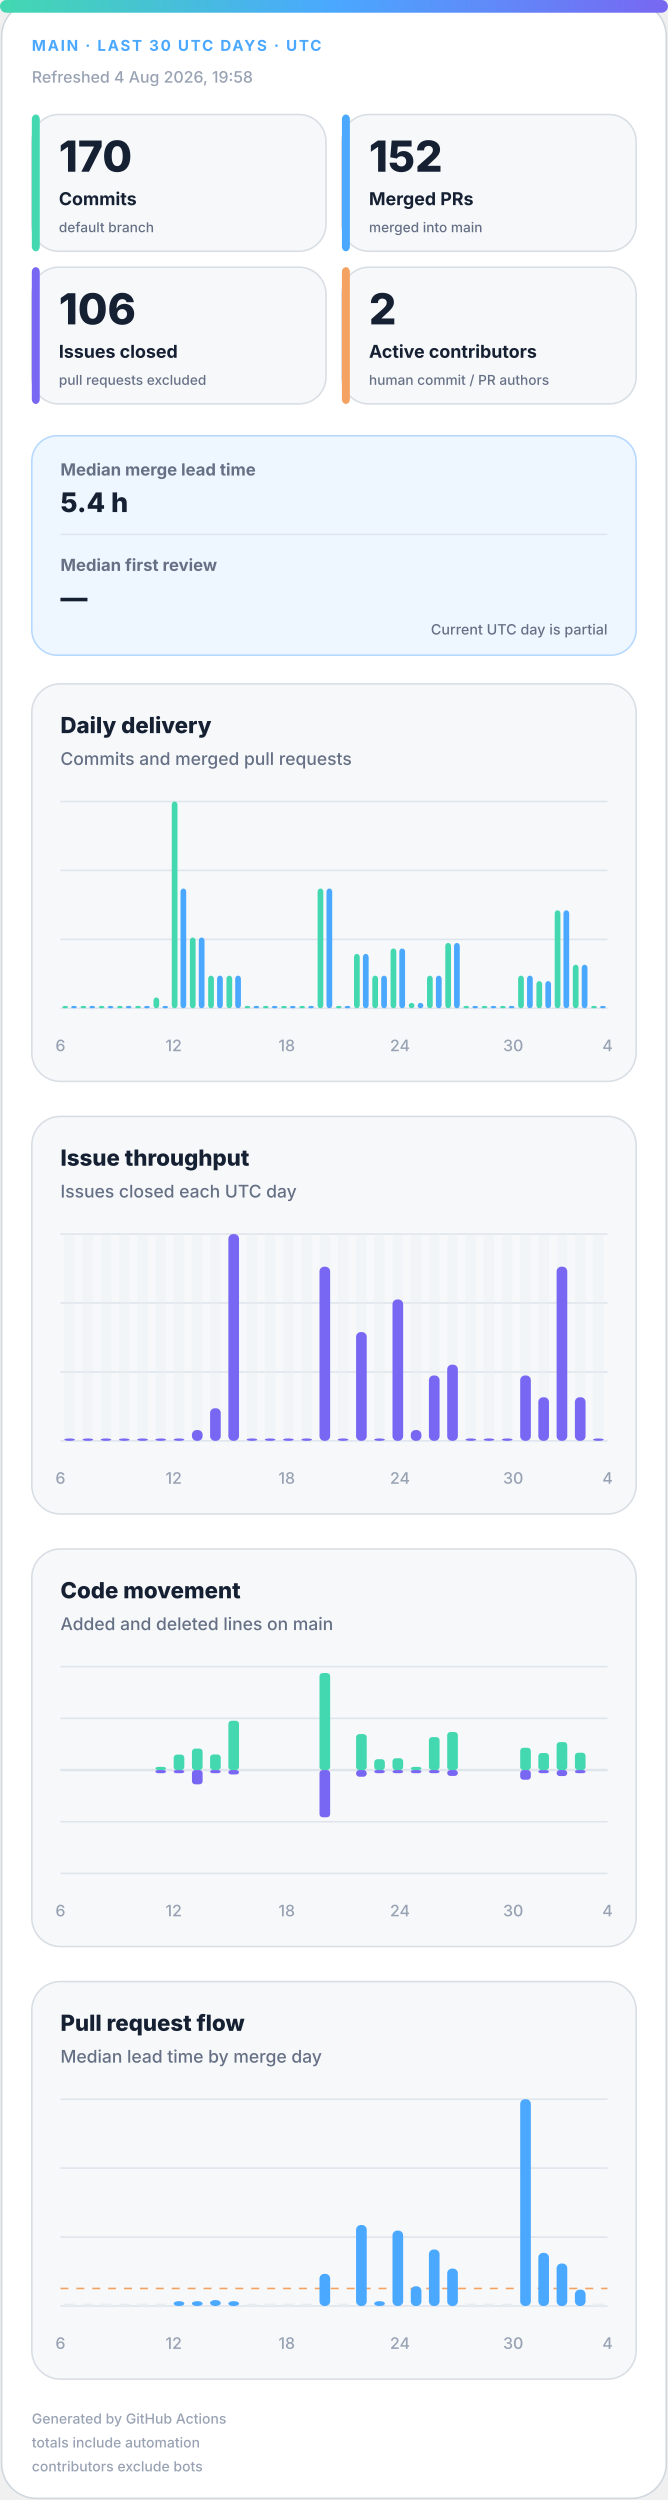
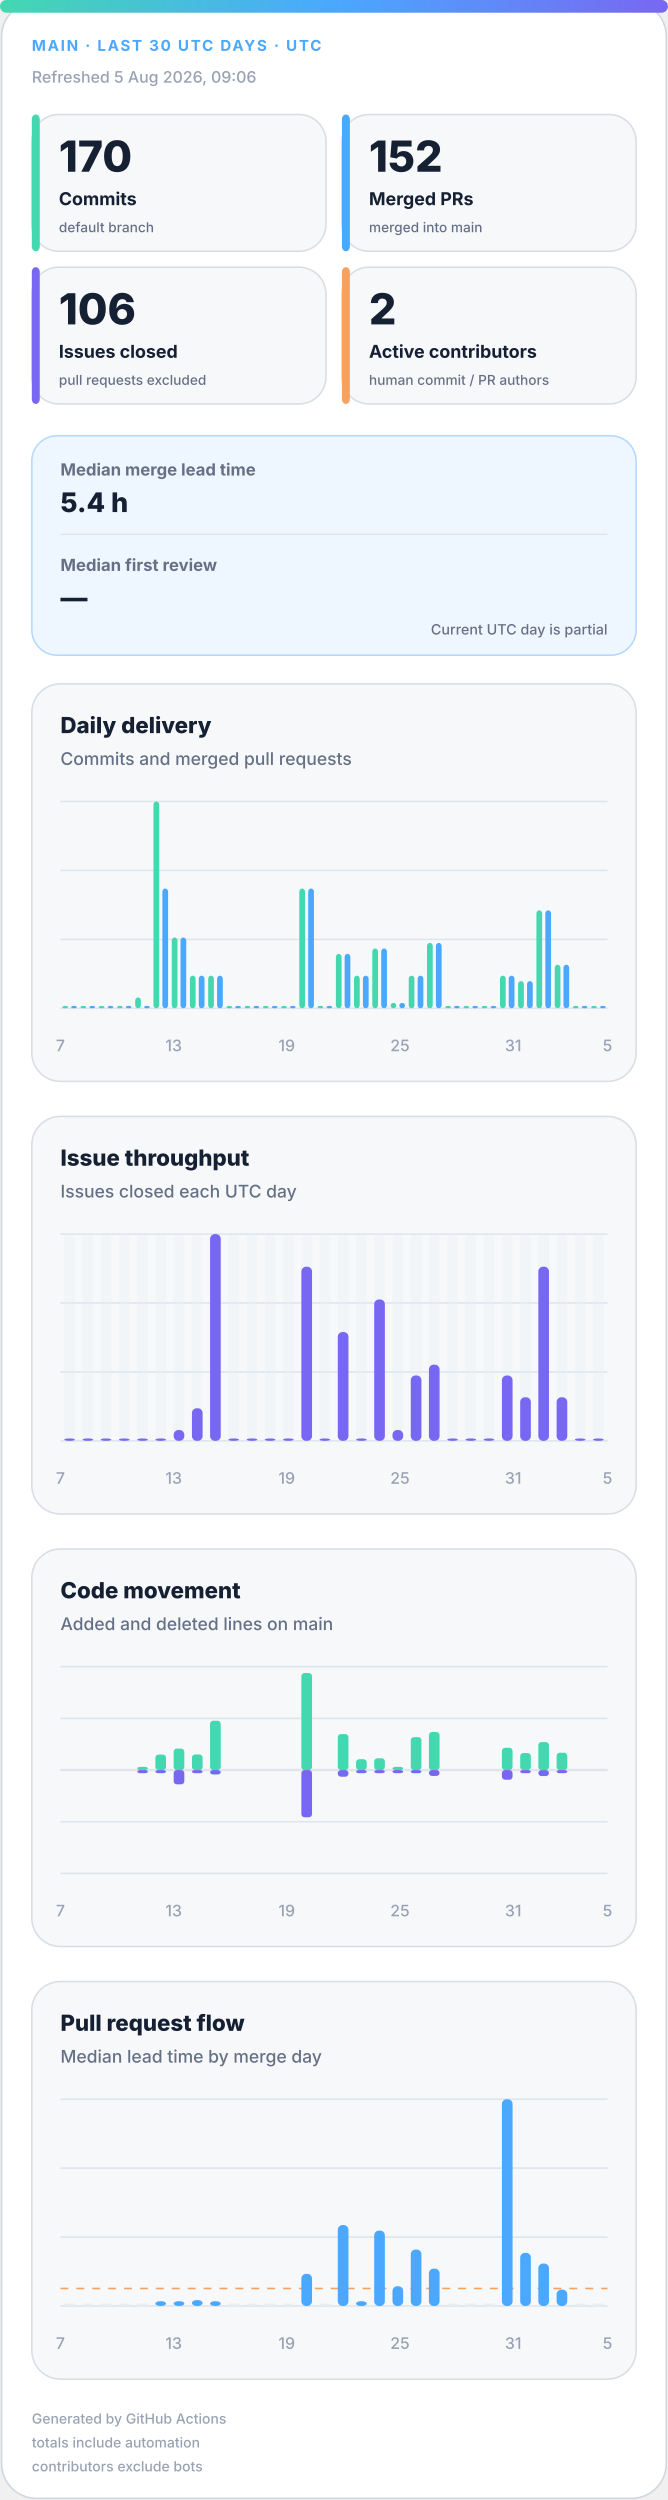
<svg xmlns="http://www.w3.org/2000/svg" width="420" height="1572" viewBox="0 0 420 1572" role="img" aria-labelledby="title desc">
  <defs>
    <linearGradient id="accent" x1="0" y1="0" x2="1" y2="0">
      <stop offset="0%" stop-color="#43d8b0" />
      <stop offset="50%" stop-color="#4aa8ff" />
      <stop offset="100%" stop-color="#7867f2" />
    </linearGradient>
    <linearGradient id="soft" x1="0" y1="0" x2="1" y2="1">
      <stop offset="0%" stop-color="#43d8b0" stop-opacity=".18" />
      <stop offset="100%" stop-color="#7867f2" stop-opacity=".12" />
    </linearGradient>
  </defs>
  <style>
.bg{fill:#fff;stroke:#d0d7de}.surface{fill:#f6f8fa;stroke:#d8dee4}.strong{fill:#eef7ff;stroke:#b6d8ff}.ink{fill:#162033}.muted{fill:#667085}.faint{fill:#98a2b3}.grid{stroke:#dfe5ec}.track{fill:#e7edf3}
.meta{font:750 11px -apple-system,BlinkMacSystemFont,"Segoe UI",sans-serif;letter-spacing:1.1px}.value{font:820 31px -apple-system,BlinkMacSystemFont,"Segoe UI",sans-serif}.label{font:720 13px -apple-system,BlinkMacSystemFont,"Segoe UI",sans-serif}.scope{font:520 10px -apple-system,BlinkMacSystemFont,"Segoe UI",sans-serif}.chart-title{font:760 14px -apple-system,BlinkMacSystemFont,"Segoe UI",sans-serif}.chart-subtitle{font:520 11px -apple-system,BlinkMacSystemFont,"Segoe UI",sans-serif}.small{font:540 10px -apple-system,BlinkMacSystemFont,"Segoe UI",sans-serif}.flow-value{font:780 17px -apple-system,BlinkMacSystemFont,"Segoe UI",sans-serif}
@media(prefers-color-scheme:dark){.bg{fill:#0d1117;stroke:#30363d}.surface{fill:#161b22;stroke:#30363d}.strong{fill:#10263a;stroke:#244d70}.ink{fill:#f0f6fc}.muted{fill:#a7b0bc}.faint{fill:#7d8590}.grid{stroke:#30363d}.track{fill:#27313d}}
</style>
  <rect class="bg" x="1" y="1" width="418" height="1570" rx="22" />
  <rect x="0" y="0" width="420" height="8" rx="4" fill="url(#accent)" />
  <text class="meta" x="20" y="32" fill="#4aa8ff" style="font-size:9.5px">MAIN · LAST 30 UTC DAYS · UTC</text>
-   <text class="small faint" x="20" y="52">Refreshed 4 Aug 2026, 19:58</text>
+   <text class="small faint" x="20" y="52">Refreshed 5 Aug 2026, 09:06</text>
  <g>
    <rect class="surface" x="20" y="72" width="185" height="86" rx="17" />
    <rect x="20" y="72" width="5" height="86" rx="3" fill="#43d8b0" />
    <text class="value ink" x="37" y="108" style="font-size:27px">170</text>
    <text class="label ink" x="37" y="129" style="font-size:11.2px">Commits</text>
    <text class="scope muted" x="37" y="146" style="font-size:8.6px">default branch</text>
  </g>
  <g>
    <rect class="surface" x="215" y="72" width="185" height="86" rx="17" />
    <rect x="215" y="72" width="5" height="86" rx="3" fill="#4aa8ff" />
    <text class="value ink" x="232" y="108" style="font-size:27px">152</text>
    <text class="label ink" x="232" y="129" style="font-size:11.2px">Merged PRs</text>
    <text class="scope muted" x="232" y="146" style="font-size:8.6px">merged into main</text>
  </g>
  <g>
    <rect class="surface" x="20" y="168" width="185" height="86" rx="17" />
    <rect x="20" y="168" width="5" height="86" rx="3" fill="#7867f2" />
    <text class="value ink" x="37" y="204" style="font-size:27px">106</text>
    <text class="label ink" x="37" y="225" style="font-size:11.2px">Issues closed</text>
    <text class="scope muted" x="37" y="242" style="font-size:8.6px">pull requests excluded</text>
  </g>
  <g>
    <rect class="surface" x="215" y="168" width="185" height="86" rx="17" />
    <rect x="215" y="168" width="5" height="86" rx="3" fill="#f4a261" />
    <text class="value ink" x="232" y="204" style="font-size:27px">2</text>
    <text class="label ink" x="232" y="225" style="font-size:11.2px">Active contributors</text>
    <text class="scope muted" x="232" y="242" style="font-size:8.6px">human commit / PR authors</text>
  </g>
  <g>
    <rect class="strong" x="20" y="274" width="380" height="138" rx="16" fill="url(#soft)" />
    <text class="label muted" x="38" y="299" style="font-size:10.5px">Median merge lead time</text>
    <text class="flow-value ink" x="38" y="322">5.4 h</text>
    <line class="grid" x1="38" y1="336" x2="382" y2="336" />
    <text class="label muted" x="38" y="359" style="font-size:10.5px">Median first review</text>
    <text class="flow-value ink" x="38" y="382">—</text>
    <text class="scope muted" x="382" y="399" text-anchor="end" style="font-size:9px">Current UTC day is partial</text>
  </g>
  <g>
    <rect class="surface" x="20" y="430" width="380" height="250" rx="18" />
    <text class="chart-title ink" x="38" y="461">Daily delivery</text>
    <text class="chart-subtitle muted" x="38" y="481">Commits and merged pull requests</text>
    <line class="grid" x1="38" y1="504.0" x2="382" y2="504.0" />
    <line class="grid" x1="38" y1="547.3" x2="382" y2="547.3" />
    <line class="grid" x1="38" y1="590.7" x2="382" y2="590.7" />
    <line class="grid" x1="38" y1="634.0" x2="382" y2="634.0" />
    <rect x="39.2" y="632.5" width="3.6" height="1.5" rx="2" fill="#43d8b0" />
    <rect x="44.7" y="632.5" width="3.6" height="1.5" rx="2" fill="#4aa8ff" />
    <rect x="50.6" y="632.5" width="3.6" height="1.5" rx="2" fill="#43d8b0" />
    <rect x="56.2" y="632.5" width="3.6" height="1.5" rx="2" fill="#4aa8ff" />
    <rect x="62.1" y="632.5" width="3.6" height="1.5" rx="2" fill="#43d8b0" />
    <rect x="67.7" y="632.5" width="3.6" height="1.5" rx="2" fill="#4aa8ff" />
    <rect x="73.6" y="632.5" width="3.6" height="1.5" rx="2" fill="#43d8b0" />
    <rect x="79.1" y="632.5" width="3.6" height="1.5" rx="2" fill="#4aa8ff" />
-     <rect x="85.0" y="632.5" width="3.6" height="1.5" rx="2" fill="#43d8b0" />
+     <rect x="85.0" y="627.2" width="3.6" height="6.8" rx="2" fill="#43d8b0" />
    <rect x="90.6" y="632.5" width="3.6" height="1.5" rx="2" fill="#4aa8ff" />
-     <rect x="96.5" y="627.2" width="3.6" height="6.8" rx="2" fill="#43d8b0" />
-     <rect x="102.1" y="632.5" width="3.6" height="1.5" rx="2" fill="#4aa8ff" />
-     <rect x="108.0" y="504.0" width="3.6" height="130.0" rx="2" fill="#43d8b0" />
-     <rect x="113.5" y="558.7" width="3.6" height="75.3" rx="2" fill="#4aa8ff" />
-     <rect x="119.4" y="589.5" width="3.6" height="44.5" rx="2" fill="#43d8b0" />
-     <rect x="125.0" y="589.5" width="3.6" height="44.5" rx="2" fill="#4aa8ff" />
+     <rect x="96.5" y="504.0" width="3.6" height="130.0" rx="2" fill="#43d8b0" />
+     <rect x="102.1" y="558.7" width="3.6" height="75.3" rx="2" fill="#4aa8ff" />
+     <rect x="108.0" y="589.5" width="3.6" height="44.5" rx="2" fill="#43d8b0" />
+     <rect x="113.5" y="589.5" width="3.6" height="44.5" rx="2" fill="#4aa8ff" />
+     <rect x="119.4" y="613.5" width="3.6" height="20.5" rx="2" fill="#43d8b0" />
+     <rect x="125.0" y="613.5" width="3.6" height="20.5" rx="2" fill="#4aa8ff" />
    <rect x="130.9" y="613.5" width="3.6" height="20.5" rx="2" fill="#43d8b0" />
    <rect x="136.5" y="613.5" width="3.6" height="20.5" rx="2" fill="#4aa8ff" />
-     <rect x="142.4" y="613.5" width="3.6" height="20.5" rx="2" fill="#43d8b0" />
-     <rect x="147.9" y="613.5" width="3.6" height="20.5" rx="2" fill="#4aa8ff" />
+     <rect x="142.4" y="632.5" width="3.6" height="1.5" rx="2" fill="#43d8b0" />
+     <rect x="147.9" y="632.5" width="3.6" height="1.5" rx="2" fill="#4aa8ff" />
    <rect x="153.8" y="632.5" width="3.6" height="1.5" rx="2" fill="#43d8b0" />
    <rect x="159.4" y="632.5" width="3.6" height="1.5" rx="2" fill="#4aa8ff" />
    <rect x="165.3" y="632.5" width="3.6" height="1.5" rx="2" fill="#43d8b0" />
    <rect x="170.9" y="632.5" width="3.6" height="1.5" rx="2" fill="#4aa8ff" />
    <rect x="176.8" y="632.5" width="3.6" height="1.5" rx="2" fill="#43d8b0" />
    <rect x="182.3" y="632.5" width="3.6" height="1.5" rx="2" fill="#4aa8ff" />
-     <rect x="188.2" y="632.5" width="3.6" height="1.5" rx="2" fill="#43d8b0" />
-     <rect x="193.8" y="632.5" width="3.6" height="1.5" rx="2" fill="#4aa8ff" />
-     <rect x="199.7" y="558.7" width="3.6" height="75.3" rx="2" fill="#43d8b0" />
-     <rect x="205.3" y="558.7" width="3.6" height="75.3" rx="2" fill="#4aa8ff" />
-     <rect x="211.2" y="632.5" width="3.6" height="1.5" rx="2" fill="#43d8b0" />
-     <rect x="216.7" y="632.5" width="3.6" height="1.5" rx="2" fill="#4aa8ff" />
-     <rect x="222.6" y="599.8" width="3.6" height="34.2" rx="2" fill="#43d8b0" />
-     <rect x="228.2" y="599.8" width="3.6" height="34.2" rx="2" fill="#4aa8ff" />
-     <rect x="234.1" y="613.5" width="3.6" height="20.5" rx="2" fill="#43d8b0" />
-     <rect x="239.7" y="613.5" width="3.6" height="20.5" rx="2" fill="#4aa8ff" />
-     <rect x="245.6" y="596.4" width="3.6" height="37.6" rx="2" fill="#43d8b0" />
-     <rect x="251.1" y="596.4" width="3.6" height="37.6" rx="2" fill="#4aa8ff" />
-     <rect x="257.0" y="630.6" width="3.6" height="3.4" rx="2" fill="#43d8b0" />
-     <rect x="262.6" y="630.6" width="3.6" height="3.4" rx="2" fill="#4aa8ff" />
-     <rect x="268.5" y="613.5" width="3.6" height="20.5" rx="2" fill="#43d8b0" />
-     <rect x="274.1" y="613.5" width="3.6" height="20.5" rx="2" fill="#4aa8ff" />
-     <rect x="280.0" y="592.9" width="3.6" height="41.1" rx="2" fill="#43d8b0" />
-     <rect x="285.5" y="592.9" width="3.6" height="41.1" rx="2" fill="#4aa8ff" />
+     <rect x="188.2" y="558.7" width="3.6" height="75.3" rx="2" fill="#43d8b0" />
+     <rect x="193.8" y="558.7" width="3.6" height="75.3" rx="2" fill="#4aa8ff" />
+     <rect x="199.7" y="632.5" width="3.6" height="1.5" rx="2" fill="#43d8b0" />
+     <rect x="205.3" y="632.5" width="3.6" height="1.5" rx="2" fill="#4aa8ff" />
+     <rect x="211.2" y="599.8" width="3.6" height="34.2" rx="2" fill="#43d8b0" />
+     <rect x="216.7" y="599.8" width="3.6" height="34.2" rx="2" fill="#4aa8ff" />
+     <rect x="222.6" y="613.5" width="3.6" height="20.5" rx="2" fill="#43d8b0" />
+     <rect x="228.2" y="613.5" width="3.6" height="20.5" rx="2" fill="#4aa8ff" />
+     <rect x="234.1" y="596.4" width="3.6" height="37.6" rx="2" fill="#43d8b0" />
+     <rect x="239.7" y="596.4" width="3.6" height="37.6" rx="2" fill="#4aa8ff" />
+     <rect x="245.6" y="630.6" width="3.6" height="3.4" rx="2" fill="#43d8b0" />
+     <rect x="251.1" y="630.6" width="3.6" height="3.4" rx="2" fill="#4aa8ff" />
+     <rect x="257.0" y="613.5" width="3.6" height="20.5" rx="2" fill="#43d8b0" />
+     <rect x="262.6" y="613.5" width="3.6" height="20.5" rx="2" fill="#4aa8ff" />
+     <rect x="268.5" y="592.9" width="3.6" height="41.1" rx="2" fill="#43d8b0" />
+     <rect x="274.1" y="592.9" width="3.6" height="41.1" rx="2" fill="#4aa8ff" />
+     <rect x="280.0" y="632.5" width="3.6" height="1.5" rx="2" fill="#43d8b0" />
+     <rect x="285.5" y="632.5" width="3.6" height="1.5" rx="2" fill="#4aa8ff" />
    <rect x="291.4" y="632.5" width="3.6" height="1.5" rx="2" fill="#43d8b0" />
    <rect x="297.0" y="632.5" width="3.6" height="1.5" rx="2" fill="#4aa8ff" />
    <rect x="302.9" y="632.5" width="3.6" height="1.5" rx="2" fill="#43d8b0" />
    <rect x="308.5" y="632.5" width="3.6" height="1.5" rx="2" fill="#4aa8ff" />
-     <rect x="314.4" y="632.5" width="3.6" height="1.5" rx="2" fill="#43d8b0" />
-     <rect x="319.9" y="632.5" width="3.6" height="1.5" rx="2" fill="#4aa8ff" />
-     <rect x="325.8" y="613.5" width="3.6" height="20.5" rx="2" fill="#43d8b0" />
-     <rect x="331.4" y="613.5" width="3.6" height="20.5" rx="2" fill="#4aa8ff" />
-     <rect x="337.3" y="616.9" width="3.6" height="17.1" rx="2" fill="#43d8b0" />
-     <rect x="342.9" y="616.9" width="3.6" height="17.1" rx="2" fill="#4aa8ff" />
-     <rect x="348.8" y="572.4" width="3.6" height="61.6" rx="2" fill="#43d8b0" />
-     <rect x="354.3" y="572.4" width="3.6" height="61.6" rx="2" fill="#4aa8ff" />
-     <rect x="360.2" y="606.6" width="3.6" height="27.4" rx="2" fill="#43d8b0" />
-     <rect x="365.8" y="606.6" width="3.6" height="27.4" rx="2" fill="#4aa8ff" />
+     <rect x="314.4" y="613.5" width="3.6" height="20.5" rx="2" fill="#43d8b0" />
+     <rect x="319.9" y="613.5" width="3.6" height="20.5" rx="2" fill="#4aa8ff" />
+     <rect x="325.8" y="616.9" width="3.6" height="17.1" rx="2" fill="#43d8b0" />
+     <rect x="331.4" y="616.9" width="3.6" height="17.1" rx="2" fill="#4aa8ff" />
+     <rect x="337.3" y="572.4" width="3.6" height="61.6" rx="2" fill="#43d8b0" />
+     <rect x="342.9" y="572.4" width="3.6" height="61.6" rx="2" fill="#4aa8ff" />
+     <rect x="348.8" y="606.6" width="3.6" height="27.4" rx="2" fill="#43d8b0" />
+     <rect x="354.3" y="606.6" width="3.6" height="27.4" rx="2" fill="#4aa8ff" />
+     <rect x="360.2" y="632.5" width="3.6" height="1.5" rx="2" fill="#43d8b0" />
+     <rect x="365.8" y="632.5" width="3.6" height="1.5" rx="2" fill="#4aa8ff" />
    <rect x="371.7" y="632.5" width="3.6" height="1.5" rx="2" fill="#43d8b0" />
    <rect x="377.3" y="632.5" width="3.6" height="1.5" rx="2" fill="#4aa8ff" />
-     <text class="small faint" x="38.0" y="661" text-anchor="middle">6</text>
-     <text class="small faint" x="109.2" y="661" text-anchor="middle">12</text>
-     <text class="small faint" x="180.3" y="661" text-anchor="middle">18</text>
-     <text class="small faint" x="251.5" y="661" text-anchor="middle">24</text>
-     <text class="small faint" x="322.7" y="661" text-anchor="middle">30</text>
-     <text class="small faint" x="382.0" y="661" text-anchor="middle">4</text>
+     <text class="small faint" x="38.0" y="661" text-anchor="middle">7</text>
+     <text class="small faint" x="109.2" y="661" text-anchor="middle">13</text>
+     <text class="small faint" x="180.3" y="661" text-anchor="middle">19</text>
+     <text class="small faint" x="251.5" y="661" text-anchor="middle">25</text>
+     <text class="small faint" x="322.7" y="661" text-anchor="middle">31</text>
+     <text class="small faint" x="382.0" y="661" text-anchor="middle">5</text>
  </g>
  <g>
    <rect class="surface" x="20" y="702" width="380" height="250" rx="18" />
    <text class="chart-title ink" x="38" y="733">Issue throughput</text>
    <text class="chart-subtitle muted" x="38" y="753">Issues closed each UTC day</text>
    <line class="grid" x1="38" y1="776.0" x2="382" y2="776.0" />
    <line class="grid" x1="38" y1="819.3" x2="382" y2="819.3" />
    <line class="grid" x1="38" y1="862.7" x2="382" y2="862.7" />
    <line class="grid" x1="38" y1="906.0" x2="382" y2="906.0" />
    <g>
      <rect class="track" x="40.4" y="776" width="6.7" height="130" rx="3" opacity=".3" />
      <rect x="40.4" y="904.5" width="6.7" height="1.5" rx="3" fill="#7867f2" />
    </g>
    <g>
      <rect class="track" x="51.9" y="776" width="6.7" height="130" rx="3" opacity=".3" />
      <rect x="51.9" y="904.5" width="6.7" height="1.5" rx="3" fill="#7867f2" />
    </g>
    <g>
      <rect class="track" x="63.3" y="776" width="6.7" height="130" rx="3" opacity=".3" />
      <rect x="63.3" y="904.5" width="6.7" height="1.5" rx="3" fill="#7867f2" />
    </g>
    <g>
      <rect class="track" x="74.8" y="776" width="6.7" height="130" rx="3" opacity=".3" />
      <rect x="74.8" y="904.5" width="6.7" height="1.5" rx="3" fill="#7867f2" />
    </g>
    <g>
      <rect class="track" x="86.3" y="776" width="6.7" height="130" rx="3" opacity=".3" />
      <rect x="86.3" y="904.5" width="6.7" height="1.5" rx="3" fill="#7867f2" />
    </g>
    <g>
      <rect class="track" x="97.7" y="776" width="6.7" height="130" rx="3" opacity=".3" />
      <rect x="97.7" y="904.5" width="6.7" height="1.5" rx="3" fill="#7867f2" />
    </g>
    <g>
      <rect class="track" x="109.2" y="776" width="6.7" height="130" rx="3" opacity=".3" />
-       <rect x="109.2" y="904.5" width="6.7" height="1.5" rx="3" fill="#7867f2" />
+       <rect x="109.2" y="899.2" width="6.7" height="6.8" rx="3" fill="#7867f2" />
    </g>
    <g>
      <rect class="track" x="120.7" y="776" width="6.7" height="130" rx="3" opacity=".3" />
-       <rect x="120.7" y="899.2" width="6.7" height="6.8" rx="3" fill="#7867f2" />
+       <rect x="120.7" y="885.5" width="6.7" height="20.5" rx="3" fill="#7867f2" />
    </g>
    <g>
      <rect class="track" x="132.1" y="776" width="6.7" height="130" rx="3" opacity=".3" />
-       <rect x="132.1" y="885.5" width="6.7" height="20.5" rx="3" fill="#7867f2" />
+       <rect x="132.1" y="776.0" width="6.7" height="130.0" rx="3" fill="#7867f2" />
    </g>
    <g>
      <rect class="track" x="143.6" y="776" width="6.7" height="130" rx="3" opacity=".3" />
-       <rect x="143.6" y="776.0" width="6.7" height="130.0" rx="3" fill="#7867f2" />
+       <rect x="143.6" y="904.5" width="6.7" height="1.5" rx="3" fill="#7867f2" />
    </g>
    <g>
      <rect class="track" x="155.1" y="776" width="6.7" height="130" rx="3" opacity=".3" />
      <rect x="155.1" y="904.5" width="6.7" height="1.5" rx="3" fill="#7867f2" />
    </g>
    <g>
      <rect class="track" x="166.5" y="776" width="6.7" height="130" rx="3" opacity=".3" />
      <rect x="166.5" y="904.5" width="6.7" height="1.5" rx="3" fill="#7867f2" />
    </g>
    <g>
      <rect class="track" x="178.0" y="776" width="6.7" height="130" rx="3" opacity=".3" />
      <rect x="178.0" y="904.5" width="6.7" height="1.5" rx="3" fill="#7867f2" />
    </g>
    <g>
      <rect class="track" x="189.5" y="776" width="6.7" height="130" rx="3" opacity=".3" />
-       <rect x="189.5" y="904.5" width="6.7" height="1.5" rx="3" fill="#7867f2" />
+       <rect x="189.5" y="796.5" width="6.7" height="109.5" rx="3" fill="#7867f2" />
    </g>
    <g>
      <rect class="track" x="200.9" y="776" width="6.7" height="130" rx="3" opacity=".3" />
-       <rect x="200.9" y="796.5" width="6.7" height="109.5" rx="3" fill="#7867f2" />
+       <rect x="200.9" y="904.5" width="6.7" height="1.5" rx="3" fill="#7867f2" />
    </g>
    <g>
      <rect class="track" x="212.4" y="776" width="6.7" height="130" rx="3" opacity=".3" />
-       <rect x="212.4" y="904.5" width="6.7" height="1.5" rx="3" fill="#7867f2" />
+       <rect x="212.4" y="837.6" width="6.7" height="68.4" rx="3" fill="#7867f2" />
    </g>
    <g>
      <rect class="track" x="223.9" y="776" width="6.7" height="130" rx="3" opacity=".3" />
-       <rect x="223.9" y="837.6" width="6.7" height="68.4" rx="3" fill="#7867f2" />
+       <rect x="223.9" y="904.5" width="6.7" height="1.5" rx="3" fill="#7867f2" />
    </g>
    <g>
      <rect class="track" x="235.3" y="776" width="6.7" height="130" rx="3" opacity=".3" />
-       <rect x="235.3" y="904.5" width="6.7" height="1.5" rx="3" fill="#7867f2" />
+       <rect x="235.3" y="817.1" width="6.7" height="88.9" rx="3" fill="#7867f2" />
    </g>
    <g>
      <rect class="track" x="246.8" y="776" width="6.7" height="130" rx="3" opacity=".3" />
-       <rect x="246.8" y="817.1" width="6.7" height="88.9" rx="3" fill="#7867f2" />
+       <rect x="246.8" y="899.2" width="6.7" height="6.8" rx="3" fill="#7867f2" />
    </g>
    <g>
      <rect class="track" x="258.3" y="776" width="6.7" height="130" rx="3" opacity=".3" />
-       <rect x="258.3" y="899.2" width="6.7" height="6.8" rx="3" fill="#7867f2" />
+       <rect x="258.3" y="864.9" width="6.7" height="41.1" rx="3" fill="#7867f2" />
    </g>
    <g>
      <rect class="track" x="269.7" y="776" width="6.7" height="130" rx="3" opacity=".3" />
-       <rect x="269.7" y="864.9" width="6.7" height="41.1" rx="3" fill="#7867f2" />
+       <rect x="269.7" y="858.1" width="6.7" height="47.9" rx="3" fill="#7867f2" />
    </g>
    <g>
      <rect class="track" x="281.2" y="776" width="6.7" height="130" rx="3" opacity=".3" />
-       <rect x="281.2" y="858.1" width="6.7" height="47.9" rx="3" fill="#7867f2" />
+       <rect x="281.2" y="904.5" width="6.7" height="1.5" rx="3" fill="#7867f2" />
    </g>
    <g>
      <rect class="track" x="292.7" y="776" width="6.7" height="130" rx="3" opacity=".3" />
      <rect x="292.7" y="904.5" width="6.7" height="1.5" rx="3" fill="#7867f2" />
    </g>
    <g>
      <rect class="track" x="304.1" y="776" width="6.7" height="130" rx="3" opacity=".3" />
      <rect x="304.1" y="904.5" width="6.7" height="1.5" rx="3" fill="#7867f2" />
    </g>
    <g>
      <rect class="track" x="315.6" y="776" width="6.7" height="130" rx="3" opacity=".3" />
-       <rect x="315.6" y="904.5" width="6.7" height="1.5" rx="3" fill="#7867f2" />
+       <rect x="315.6" y="864.9" width="6.7" height="41.1" rx="3" fill="#7867f2" />
    </g>
    <g>
      <rect class="track" x="327.1" y="776" width="6.7" height="130" rx="3" opacity=".3" />
-       <rect x="327.1" y="864.9" width="6.7" height="41.1" rx="3" fill="#7867f2" />
+       <rect x="327.1" y="878.6" width="6.7" height="27.4" rx="3" fill="#7867f2" />
    </g>
    <g>
      <rect class="track" x="338.5" y="776" width="6.7" height="130" rx="3" opacity=".3" />
-       <rect x="338.5" y="878.6" width="6.7" height="27.4" rx="3" fill="#7867f2" />
+       <rect x="338.5" y="796.5" width="6.7" height="109.5" rx="3" fill="#7867f2" />
    </g>
    <g>
      <rect class="track" x="350.0" y="776" width="6.7" height="130" rx="3" opacity=".3" />
-       <rect x="350.0" y="796.5" width="6.7" height="109.5" rx="3" fill="#7867f2" />
+       <rect x="350.0" y="878.6" width="6.7" height="27.4" rx="3" fill="#7867f2" />
    </g>
    <g>
      <rect class="track" x="361.5" y="776" width="6.7" height="130" rx="3" opacity=".3" />
-       <rect x="361.5" y="878.6" width="6.7" height="27.4" rx="3" fill="#7867f2" />
+       <rect x="361.5" y="904.5" width="6.7" height="1.5" rx="3" fill="#7867f2" />
    </g>
    <g>
      <rect class="track" x="372.9" y="776" width="6.7" height="130" rx="3" opacity=".3" />
      <rect x="372.9" y="904.5" width="6.7" height="1.5" rx="3" fill="#7867f2" />
    </g>
-     <text class="small faint" x="38.0" y="933" text-anchor="middle">6</text>
-     <text class="small faint" x="109.2" y="933" text-anchor="middle">12</text>
-     <text class="small faint" x="180.3" y="933" text-anchor="middle">18</text>
-     <text class="small faint" x="251.5" y="933" text-anchor="middle">24</text>
-     <text class="small faint" x="322.7" y="933" text-anchor="middle">30</text>
-     <text class="small faint" x="382.0" y="933" text-anchor="middle">4</text>
+     <text class="small faint" x="38.0" y="933" text-anchor="middle">7</text>
+     <text class="small faint" x="109.2" y="933" text-anchor="middle">13</text>
+     <text class="small faint" x="180.3" y="933" text-anchor="middle">19</text>
+     <text class="small faint" x="251.5" y="933" text-anchor="middle">25</text>
+     <text class="small faint" x="322.7" y="933" text-anchor="middle">31</text>
+     <text class="small faint" x="382.0" y="933" text-anchor="middle">5</text>
  </g>
  <g>
    <rect class="surface" x="20" y="974" width="380" height="250" rx="18" />
    <text class="chart-title ink" x="38" y="1005">Code movement</text>
    <text class="chart-subtitle muted" x="38" y="1025">Added and deleted lines on main</text>
    <line class="grid" x1="38" y1="1048.0" x2="382" y2="1048.0" />
    <line class="grid" x1="38" y1="1080.5" x2="382" y2="1080.5" />
    <line class="grid" x1="38" y1="1113.0" x2="382" y2="1113.0" />
    <line class="grid" x1="38" y1="1145.5" x2="382" y2="1145.5" />
    <line class="grid" x1="38" y1="1178.0" x2="382" y2="1178.0" />
    <line class="grid" x1="38" y1="1113" x2="382" y2="1113" stroke-width="1.5" />
    <rect x="40.4" y="1113.0" width="6.7" height="0.0" rx="2" fill="#43d8b0" />
    <rect x="40.4" y="1113" width="6.7" height="0.0" rx="2" fill="#7867f2" />
    <rect x="51.9" y="1113.0" width="6.7" height="0.0" rx="2" fill="#43d8b0" />
    <rect x="51.9" y="1113" width="6.7" height="0.0" rx="2" fill="#7867f2" />
    <rect x="63.3" y="1113.0" width="6.7" height="0.0" rx="2" fill="#43d8b0" />
    <rect x="63.3" y="1113" width="6.7" height="0.0" rx="2" fill="#7867f2" />
    <rect x="74.8" y="1113.0" width="6.7" height="0.0" rx="2" fill="#43d8b0" />
    <rect x="74.8" y="1113" width="6.7" height="0.0" rx="2" fill="#7867f2" />
-     <rect x="86.3" y="1113.0" width="6.7" height="0.0" rx="2" fill="#43d8b0" />
-     <rect x="86.3" y="1113" width="6.7" height="0.0" rx="2" fill="#7867f2" />
-     <rect x="97.7" y="1111.0" width="6.7" height="2.0" rx="2" fill="#43d8b0" />
+     <rect x="86.3" y="1111.0" width="6.7" height="2.0" rx="2" fill="#43d8b0" />
+     <rect x="86.3" y="1113" width="6.7" height="2.0" rx="2" fill="#7867f2" />
+     <rect x="97.7" y="1103.3" width="6.7" height="9.7" rx="2" fill="#43d8b0" />
    <rect x="97.7" y="1113" width="6.7" height="2.0" rx="2" fill="#7867f2" />
-     <rect x="109.2" y="1103.3" width="6.7" height="9.7" rx="2" fill="#43d8b0" />
-     <rect x="109.2" y="1113" width="6.7" height="2.0" rx="2" fill="#7867f2" />
-     <rect x="120.7" y="1099.5" width="6.7" height="13.5" rx="2" fill="#43d8b0" />
-     <rect x="120.7" y="1113" width="6.7" height="9.0" rx="2" fill="#7867f2" />
-     <rect x="132.1" y="1103.2" width="6.7" height="9.8" rx="2" fill="#43d8b0" />
-     <rect x="132.1" y="1113" width="6.7" height="2.0" rx="2" fill="#7867f2" />
-     <rect x="143.6" y="1082.0" width="6.7" height="31.0" rx="2" fill="#43d8b0" />
-     <rect x="143.6" y="1113" width="6.7" height="2.8" rx="2" fill="#7867f2" />
+     <rect x="109.2" y="1099.5" width="6.7" height="13.5" rx="2" fill="#43d8b0" />
+     <rect x="109.2" y="1113" width="6.7" height="9.0" rx="2" fill="#7867f2" />
+     <rect x="120.7" y="1103.2" width="6.7" height="9.8" rx="2" fill="#43d8b0" />
+     <rect x="120.7" y="1113" width="6.7" height="2.0" rx="2" fill="#7867f2" />
+     <rect x="132.1" y="1082.0" width="6.7" height="31.0" rx="2" fill="#43d8b0" />
+     <rect x="132.1" y="1113" width="6.7" height="2.8" rx="2" fill="#7867f2" />
+     <rect x="143.6" y="1113.0" width="6.7" height="0.0" rx="2" fill="#43d8b0" />
+     <rect x="143.6" y="1113" width="6.7" height="0.0" rx="2" fill="#7867f2" />
    <rect x="155.1" y="1113.0" width="6.7" height="0.0" rx="2" fill="#43d8b0" />
    <rect x="155.1" y="1113" width="6.7" height="0.0" rx="2" fill="#7867f2" />
    <rect x="166.5" y="1113.0" width="6.7" height="0.0" rx="2" fill="#43d8b0" />
    <rect x="166.5" y="1113" width="6.7" height="0.0" rx="2" fill="#7867f2" />
    <rect x="178.0" y="1113.0" width="6.7" height="0.0" rx="2" fill="#43d8b0" />
    <rect x="178.0" y="1113" width="6.7" height="0.0" rx="2" fill="#7867f2" />
-     <rect x="189.5" y="1113.0" width="6.7" height="0.0" rx="2" fill="#43d8b0" />
-     <rect x="189.5" y="1113" width="6.7" height="0.0" rx="2" fill="#7867f2" />
-     <rect x="200.9" y="1052.0" width="6.7" height="61.0" rx="2" fill="#43d8b0" />
-     <rect x="200.9" y="1113" width="6.7" height="29.7" rx="2" fill="#7867f2" />
-     <rect x="212.4" y="1113.0" width="6.7" height="0.0" rx="2" fill="#43d8b0" />
-     <rect x="212.4" y="1113" width="6.7" height="0.0" rx="2" fill="#7867f2" />
-     <rect x="223.9" y="1090.4" width="6.7" height="22.6" rx="2" fill="#43d8b0" />
-     <rect x="223.9" y="1113" width="6.7" height="4.2" rx="2" fill="#7867f2" />
-     <rect x="235.3" y="1106.2" width="6.7" height="6.8" rx="2" fill="#43d8b0" />
+     <rect x="189.5" y="1052.0" width="6.7" height="61.0" rx="2" fill="#43d8b0" />
+     <rect x="189.5" y="1113" width="6.7" height="29.7" rx="2" fill="#7867f2" />
+     <rect x="200.9" y="1113.0" width="6.7" height="0.0" rx="2" fill="#43d8b0" />
+     <rect x="200.9" y="1113" width="6.7" height="0.0" rx="2" fill="#7867f2" />
+     <rect x="212.4" y="1090.4" width="6.7" height="22.6" rx="2" fill="#43d8b0" />
+     <rect x="212.4" y="1113" width="6.7" height="4.2" rx="2" fill="#7867f2" />
+     <rect x="223.9" y="1106.2" width="6.7" height="6.8" rx="2" fill="#43d8b0" />
+     <rect x="223.9" y="1113" width="6.7" height="2.0" rx="2" fill="#7867f2" />
+     <rect x="235.3" y="1105.6" width="6.7" height="7.4" rx="2" fill="#43d8b0" />
    <rect x="235.3" y="1113" width="6.7" height="2.0" rx="2" fill="#7867f2" />
-     <rect x="246.8" y="1105.6" width="6.7" height="7.4" rx="2" fill="#43d8b0" />
+     <rect x="246.8" y="1111.0" width="6.7" height="2.0" rx="2" fill="#43d8b0" />
    <rect x="246.8" y="1113" width="6.7" height="2.0" rx="2" fill="#7867f2" />
-     <rect x="258.3" y="1111.0" width="6.7" height="2.0" rx="2" fill="#43d8b0" />
+     <rect x="258.3" y="1092.3" width="6.7" height="20.7" rx="2" fill="#43d8b0" />
    <rect x="258.3" y="1113" width="6.7" height="2.0" rx="2" fill="#7867f2" />
-     <rect x="269.7" y="1092.3" width="6.7" height="20.7" rx="2" fill="#43d8b0" />
-     <rect x="269.7" y="1113" width="6.7" height="2.0" rx="2" fill="#7867f2" />
-     <rect x="281.2" y="1089.1" width="6.7" height="23.9" rx="2" fill="#43d8b0" />
-     <rect x="281.2" y="1113" width="6.7" height="3.7" rx="2" fill="#7867f2" />
+     <rect x="269.7" y="1089.1" width="6.7" height="23.9" rx="2" fill="#43d8b0" />
+     <rect x="269.7" y="1113" width="6.7" height="3.7" rx="2" fill="#7867f2" />
+     <rect x="281.2" y="1113.0" width="6.7" height="0.0" rx="2" fill="#43d8b0" />
+     <rect x="281.2" y="1113" width="6.7" height="0.0" rx="2" fill="#7867f2" />
    <rect x="292.7" y="1113.0" width="6.7" height="0.0" rx="2" fill="#43d8b0" />
    <rect x="292.7" y="1113" width="6.7" height="0.0" rx="2" fill="#7867f2" />
    <rect x="304.1" y="1113.0" width="6.7" height="0.0" rx="2" fill="#43d8b0" />
    <rect x="304.1" y="1113" width="6.7" height="0.0" rx="2" fill="#7867f2" />
-     <rect x="315.6" y="1113.0" width="6.7" height="0.0" rx="2" fill="#43d8b0" />
-     <rect x="315.6" y="1113" width="6.7" height="0.0" rx="2" fill="#7867f2" />
-     <rect x="327.1" y="1099.0" width="6.7" height="14.0" rx="2" fill="#43d8b0" />
-     <rect x="327.1" y="1113" width="6.7" height="6.1" rx="2" fill="#7867f2" />
-     <rect x="338.5" y="1102.3" width="6.7" height="10.7" rx="2" fill="#43d8b0" />
-     <rect x="338.5" y="1113" width="6.7" height="2.0" rx="2" fill="#7867f2" />
-     <rect x="350.0" y="1095.4" width="6.7" height="17.6" rx="2" fill="#43d8b0" />
-     <rect x="350.0" y="1113" width="6.7" height="3.8" rx="2" fill="#7867f2" />
-     <rect x="361.5" y="1102.1" width="6.7" height="10.9" rx="2" fill="#43d8b0" />
-     <rect x="361.5" y="1113" width="6.7" height="2.0" rx="2" fill="#7867f2" />
+     <rect x="315.6" y="1099.0" width="6.7" height="14.0" rx="2" fill="#43d8b0" />
+     <rect x="315.6" y="1113" width="6.7" height="6.1" rx="2" fill="#7867f2" />
+     <rect x="327.1" y="1102.3" width="6.7" height="10.7" rx="2" fill="#43d8b0" />
+     <rect x="327.1" y="1113" width="6.7" height="2.0" rx="2" fill="#7867f2" />
+     <rect x="338.5" y="1095.4" width="6.7" height="17.6" rx="2" fill="#43d8b0" />
+     <rect x="338.5" y="1113" width="6.7" height="3.8" rx="2" fill="#7867f2" />
+     <rect x="350.0" y="1102.1" width="6.7" height="10.9" rx="2" fill="#43d8b0" />
+     <rect x="350.0" y="1113" width="6.7" height="2.0" rx="2" fill="#7867f2" />
+     <rect x="361.5" y="1113.0" width="6.7" height="0.0" rx="2" fill="#43d8b0" />
+     <rect x="361.5" y="1113" width="6.7" height="0.0" rx="2" fill="#7867f2" />
    <rect x="372.9" y="1113.0" width="6.7" height="0.0" rx="2" fill="#43d8b0" />
    <rect x="372.9" y="1113" width="6.7" height="0.0" rx="2" fill="#7867f2" />
-     <text class="small faint" x="38.0" y="1205" text-anchor="middle">6</text>
-     <text class="small faint" x="109.2" y="1205" text-anchor="middle">12</text>
-     <text class="small faint" x="180.3" y="1205" text-anchor="middle">18</text>
-     <text class="small faint" x="251.5" y="1205" text-anchor="middle">24</text>
-     <text class="small faint" x="322.7" y="1205" text-anchor="middle">30</text>
-     <text class="small faint" x="382.0" y="1205" text-anchor="middle">4</text>
+     <text class="small faint" x="38.0" y="1205" text-anchor="middle">7</text>
+     <text class="small faint" x="109.2" y="1205" text-anchor="middle">13</text>
+     <text class="small faint" x="180.3" y="1205" text-anchor="middle">19</text>
+     <text class="small faint" x="251.5" y="1205" text-anchor="middle">25</text>
+     <text class="small faint" x="322.7" y="1205" text-anchor="middle">31</text>
+     <text class="small faint" x="382.0" y="1205" text-anchor="middle">5</text>
  </g>
  <g>
    <rect class="surface" x="20" y="1246" width="380" height="250" rx="18" />
    <text class="chart-title ink" x="38" y="1277">Pull request flow</text>
    <text class="chart-subtitle muted" x="38" y="1297">Median lead time by merge day</text>
    <line class="grid" x1="38" y1="1320.0" x2="382" y2="1320.0" />
    <line class="grid" x1="38" y1="1363.3" x2="382" y2="1363.3" />
    <line class="grid" x1="38" y1="1406.7" x2="382" y2="1406.7" />
    <line class="grid" x1="38" y1="1450.0" x2="382" y2="1450.0" />
    <line x1="38" y1="1439.0" x2="382" y2="1439.0" stroke="#f4a261" stroke-dasharray="5 5" />
    <rect class="track" x="40.4" y="1448.5" width="6.7" height="1.5" />
    <rect class="track" x="51.9" y="1448.5" width="6.7" height="1.5" />
    <rect class="track" x="63.3" y="1448.5" width="6.7" height="1.5" />
    <rect class="track" x="74.8" y="1448.5" width="6.7" height="1.5" />
    <rect class="track" x="86.3" y="1448.5" width="6.7" height="1.5" />
-     <rect class="track" x="97.7" y="1448.5" width="6.7" height="1.5" />
+     <rect x="97.7" y="1447.0" width="6.7" height="3.0" rx="3" fill="#4aa8ff" />
    <rect x="109.2" y="1447.0" width="6.7" height="3.0" rx="3" fill="#4aa8ff" />
-     <rect x="120.7" y="1447.0" width="6.7" height="3.0" rx="3" fill="#4aa8ff" />
-     <rect x="132.1" y="1446.3" width="6.7" height="3.7" rx="3" fill="#4aa8ff" />
-     <rect x="143.6" y="1447.0" width="6.7" height="3.0" rx="3" fill="#4aa8ff" />
+     <rect x="120.7" y="1446.3" width="6.7" height="3.7" rx="3" fill="#4aa8ff" />
+     <rect x="132.1" y="1447.0" width="6.7" height="3.0" rx="3" fill="#4aa8ff" />
+     <rect class="track" x="143.6" y="1448.5" width="6.7" height="1.5" />
    <rect class="track" x="155.1" y="1448.5" width="6.7" height="1.5" />
    <rect class="track" x="166.5" y="1448.5" width="6.7" height="1.5" />
    <rect class="track" x="178.0" y="1448.5" width="6.7" height="1.5" />
-     <rect class="track" x="189.5" y="1448.5" width="6.7" height="1.5" />
-     <rect x="200.9" y="1429.8" width="6.7" height="20.2" rx="3" fill="#4aa8ff" />
-     <rect class="track" x="212.4" y="1448.5" width="6.7" height="1.5" />
-     <rect x="223.9" y="1399.1" width="6.7" height="50.9" rx="3" fill="#4aa8ff" />
-     <rect x="235.3" y="1447.0" width="6.7" height="3.0" rx="3" fill="#4aa8ff" />
-     <rect x="246.8" y="1402.6" width="6.7" height="47.4" rx="3" fill="#4aa8ff" />
-     <rect x="258.3" y="1437.6" width="6.7" height="12.4" rx="3" fill="#4aa8ff" />
-     <rect x="269.7" y="1414.5" width="6.7" height="35.5" rx="3" fill="#4aa8ff" />
-     <rect x="281.2" y="1426.5" width="6.7" height="23.5" rx="3" fill="#4aa8ff" />
+     <rect x="189.5" y="1429.8" width="6.7" height="20.2" rx="3" fill="#4aa8ff" />
+     <rect class="track" x="200.9" y="1448.5" width="6.7" height="1.5" />
+     <rect x="212.4" y="1399.1" width="6.7" height="50.9" rx="3" fill="#4aa8ff" />
+     <rect x="223.9" y="1447.0" width="6.7" height="3.0" rx="3" fill="#4aa8ff" />
+     <rect x="235.3" y="1402.6" width="6.7" height="47.4" rx="3" fill="#4aa8ff" />
+     <rect x="246.8" y="1437.6" width="6.7" height="12.4" rx="3" fill="#4aa8ff" />
+     <rect x="258.3" y="1414.5" width="6.7" height="35.5" rx="3" fill="#4aa8ff" />
+     <rect x="269.7" y="1426.5" width="6.7" height="23.5" rx="3" fill="#4aa8ff" />
+     <rect class="track" x="281.2" y="1448.5" width="6.7" height="1.5" />
    <rect class="track" x="292.7" y="1448.5" width="6.7" height="1.5" />
    <rect class="track" x="304.1" y="1448.5" width="6.7" height="1.5" />
-     <rect class="track" x="315.6" y="1448.5" width="6.7" height="1.5" />
-     <rect x="327.1" y="1320.0" width="6.7" height="130.0" rx="3" fill="#4aa8ff" />
-     <rect x="338.5" y="1416.6" width="6.7" height="33.4" rx="3" fill="#4aa8ff" />
-     <rect x="350.0" y="1423.3" width="6.7" height="26.7" rx="3" fill="#4aa8ff" />
-     <rect x="361.5" y="1439.7" width="6.7" height="10.3" rx="3" fill="#4aa8ff" />
+     <rect x="315.6" y="1320.0" width="6.7" height="130.0" rx="3" fill="#4aa8ff" />
+     <rect x="327.1" y="1416.6" width="6.7" height="33.4" rx="3" fill="#4aa8ff" />
+     <rect x="338.5" y="1423.3" width="6.7" height="26.7" rx="3" fill="#4aa8ff" />
+     <rect x="350.0" y="1439.7" width="6.7" height="10.3" rx="3" fill="#4aa8ff" />
+     <rect class="track" x="361.5" y="1448.5" width="6.7" height="1.5" />
    <rect class="track" x="372.9" y="1448.5" width="6.7" height="1.5" />
-     <text class="small faint" x="38.0" y="1477" text-anchor="middle">6</text>
-     <text class="small faint" x="109.2" y="1477" text-anchor="middle">12</text>
-     <text class="small faint" x="180.3" y="1477" text-anchor="middle">18</text>
-     <text class="small faint" x="251.5" y="1477" text-anchor="middle">24</text>
-     <text class="small faint" x="322.7" y="1477" text-anchor="middle">30</text>
-     <text class="small faint" x="382.0" y="1477" text-anchor="middle">4</text>
+     <text class="small faint" x="38.0" y="1477" text-anchor="middle">7</text>
+     <text class="small faint" x="109.2" y="1477" text-anchor="middle">13</text>
+     <text class="small faint" x="180.3" y="1477" text-anchor="middle">19</text>
+     <text class="small faint" x="251.5" y="1477" text-anchor="middle">25</text>
+     <text class="small faint" x="322.7" y="1477" text-anchor="middle">31</text>
+     <text class="small faint" x="382.0" y="1477" text-anchor="middle">5</text>
  </g>
  <text class="small faint" x="20" y="1524" style="font-size:8.8px">Generated by GitHub Actions</text>
  <text class="small faint" x="20" y="1539" style="font-size:8.8px">totals include automation</text>
  <text class="small faint" x="20" y="1554" style="font-size:8.8px">contributors exclude bots</text>
</svg>
